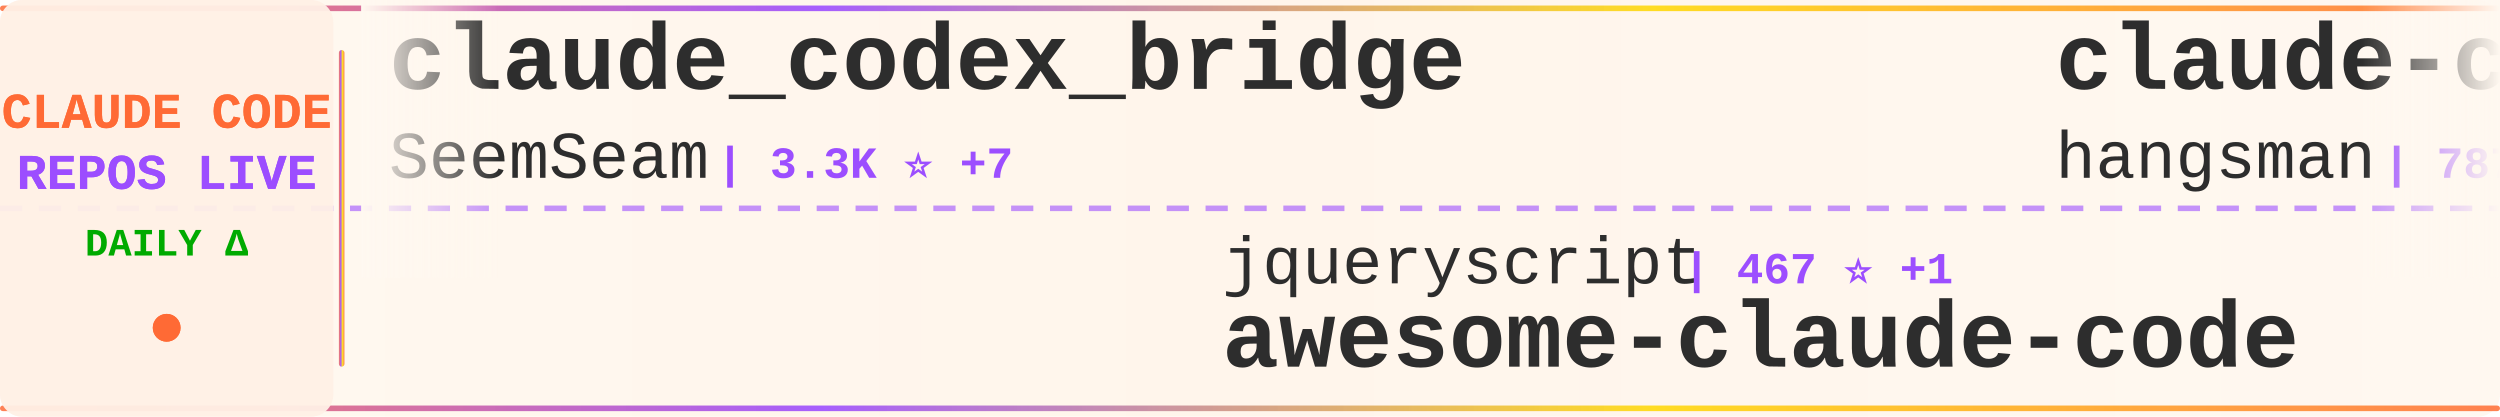
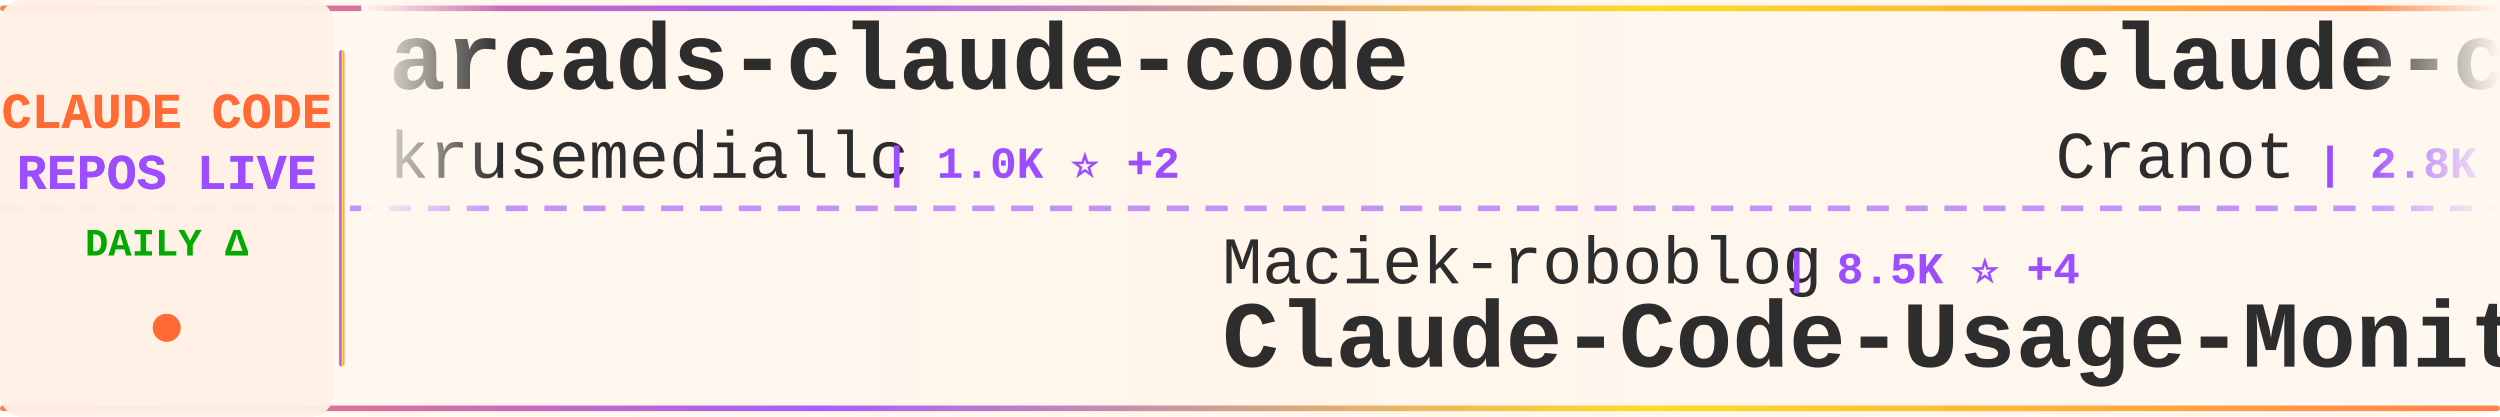
<svg xmlns="http://www.w3.org/2000/svg" width="900" height="150">
  <defs>
    <linearGradient id="tickerBg" x1="0%" y1="0%" x2="100%" y2="0%">
      <stop offset="0%" style="stop-color:#fff8f0;stop-opacity:0.98" />
      <stop offset="50%" style="stop-color:#fff5eb;stop-opacity:1" />
      <stop offset="100%" style="stop-color:#fff8f0;stop-opacity:0.98" />
    </linearGradient>
    <linearGradient id="borderGrad" x1="0%" y1="0%" x2="100%" y2="0%">
      <stop offset="0%" style="stop-color:#FF6B35;stop-opacity:0.85">
        <animate attributeName="stop-opacity" values="0.85;1;0.85" dur="2s" repeatCount="indefinite" />
      </stop>
      <stop offset="33%" style="stop-color:#9C4EFF;stop-opacity:0.9">
        <animate attributeName="stop-opacity" values="0.9;1;0.9" dur="2.2s" repeatCount="indefinite" />
      </stop>
      <stop offset="66%" style="stop-color:#FFD700;stop-opacity:0.85">
        <animate attributeName="stop-opacity" values="0.85;1;0.85" dur="1.8s" repeatCount="indefinite" />
      </stop>
      <stop offset="100%" style="stop-color:#FF6B35;stop-opacity:0.85">
        <animate attributeName="stop-opacity" values="0.85;1;0.85" dur="2s" repeatCount="indefinite" />
      </stop>
    </linearGradient>
    <filter id="textGlow">
      <feGaussianBlur stdDeviation="0.15" result="coloredBlur" />
      <feMerge>
        <feMergeNode in="coloredBlur" />
        <feMergeNode in="SourceGraphic" />
      </feMerge>
    </filter>
    <filter id="metricGlow">
      <feGaussianBlur stdDeviation="0.2" result="coloredBlur" />
      <feMerge>
        <feMergeNode in="coloredBlur" />
        <feMergeNode in="SourceGraphic" />
      </feMerge>
    </filter>
    <linearGradient id="leftFade" x1="0%" y1="0%" x2="100%" y2="0%">
      <stop offset="0%" style="stop-color:#fff8f0;stop-opacity:1" />
      <stop offset="100%" style="stop-color:#fff8f0;stop-opacity:0" />
    </linearGradient>
    <linearGradient id="rightFade" x1="0%" y1="0%" x2="100%" y2="0%">
      <stop offset="0%" style="stop-color:#fff8f0;stop-opacity:0" />
      <stop offset="100%" style="stop-color:#fff8f0;stop-opacity:1" />
    </linearGradient>
  </defs>
  <rect width="900" height="150" fill="url(#tickerBg)" rx="8" />
  <rect x="0" y="2" width="900" height="2" fill="url(#borderGrad)" rx="1" />
  <rect x="0" y="146" width="900" height="2" fill="url(#borderGrad)" rx="1" />
  <line x1="0" y1="75" x2="900" y2="75" stroke="#9C4EFF" stroke-width="2" stroke-dasharray="8 6" opacity="0.6" />
  <rect x="0" y="0" width="120" height="150" fill="#fff0e6" opacity="0.95" rx="8" />
  <text x="60" y="46" font-family="'Courier New', monospace" font-size="18" font-weight="bold" fill="#FF6B35" text-anchor="middle" filter="url(#textGlow)">
    CLAUDE CODE
  </text>
  <text x="60" y="68" font-family="'Courier New', monospace" font-size="18" font-weight="bold" fill="#9C4EFF" text-anchor="middle" filter="url(#textGlow)">
    REPOS LIVE
  </text>
  <text x="60" y="92" font-family="'Courier New', monospace" font-size="14" font-weight="bold" fill="#00aa00" text-anchor="middle">
    DAILY Δ
  </text>
  <circle cx="60" cy="118" r="5" fill="#FF6B35" filter="url(#metricGlow)">
    <animate attributeName="r" values="4;6;4" dur="1.5s" repeatCount="indefinite" />
    <animate attributeName="opacity" values="0.6;1;0.6" dur="1.5s" repeatCount="indefinite" />
  </circle>
  <rect x="122" y="18" width="2" height="114" fill="url(#borderGrad)" rx="1" />
  <clipPath id="tickerClip">
    <rect x="130" y="0" width="770" height="150" />
  </clipPath>
  <g clip-path="url(#tickerClip)">
    <g id="tickerItems">
      <animateTransform attributeName="transform" attributeType="XML" type="translate" from="0 0" to="-3000 0" dur="54s" repeatCount="indefinite" />
      <g transform="translate(0, 0)">
-         <text x="140" y="32" font-family="'Courier New', monospace" font-size="34" font-weight="bold" fill="#2d2d2d">claude_codex_bridge</text>
-         <text x="140" y="64" font-family="'Courier New', monospace" font-size="24" font-weight="normal" fill="#2d2d2d" opacity="1.0">SeemSeam</text>
-         <text x="258" y="64" font-family="'Courier New', monospace" font-size="16" font-weight="bold" fill="#9C4EFF"> | 3.3K ⭐ +7</text>
+         <text x="140" y="32" font-family="'Courier New', monospace" font-size="34" font-weight="bold" fill="#2d2d2d">arcads-claude-code</text>
+         <text x="140" y="64" font-family="'Courier New', monospace" font-size="24" font-weight="normal" fill="#2d2d2d" opacity="1.0">krusemediallc</text>
+         <text x="318" y="64" font-family="'Courier New', monospace" font-size="16" font-weight="bold" fill="#9C4EFF"> | 1.0K ⭐ +2</text>
      </g>
      <g transform="translate(300, 0)">
-         <text x="140" y="102" font-family="'Courier New', monospace" font-size="24" font-weight="normal" fill="#2d2d2d" opacity="1.0">jqueryscript</text>
-         <text x="306" y="102" font-family="'Courier New', monospace" font-size="16" font-weight="bold" fill="#9C4EFF"> | 467 ⭐ +1</text>
-         <text x="140" y="132" font-family="'Courier New', monospace" font-size="34" font-weight="bold" fill="#2d2d2d">awesome-claude-code</text>
+         <text x="140" y="102" font-family="'Courier New', monospace" font-size="24" font-weight="normal" fill="#2d2d2d" opacity="1.0">Maciek-roboblog</text>
+         <text x="342" y="102" font-family="'Courier New', monospace" font-size="16" font-weight="bold" fill="#9C4EFF"> | 8.5K ⭐ +4</text>
+         <text x="140" y="132" font-family="'Courier New', monospace" font-size="34" font-weight="bold" fill="#2d2d2d">Claude-Code-Usage-Monito...</text>
      </g>
      <g transform="translate(600, 0)">
-         <text x="140" y="32" font-family="'Courier New', monospace" font-size="34" font-weight="bold" fill="#2d2d2d">claude-code-source</text>
-         <text x="140" y="64" font-family="'Courier New', monospace" font-size="24" font-weight="normal" fill="#2d2d2d" opacity="1.0">hangsman</text>
-         <text x="258" y="64" font-family="'Courier New', monospace" font-size="16" font-weight="bold" fill="#9C4EFF"> | 787 ⭐</text>
+         <text x="140" y="32" font-family="'Courier New', monospace" font-size="34" font-weight="bold" fill="#2d2d2d">claude-code-guide</text>
+         <text x="140" y="64" font-family="'Courier New', monospace" font-size="24" font-weight="normal" fill="#2d2d2d" opacity="1.0">Cranot</text>
+         <text x="234" y="64" font-family="'Courier New', monospace" font-size="16" font-weight="bold" fill="#9C4EFF"> | 2.8K ⭐ +1</text>
      </g>
      <g transform="translate(900, 0)">
-         <text x="140" y="102" font-family="'Courier New', monospace" font-size="24" font-weight="normal" fill="#2d2d2d" opacity="1.0">pengchengneo</text>
-         <text x="306" y="102" font-family="'Courier New', monospace" font-size="16" font-weight="bold" fill="#9C4EFF"> | 1.7K ⭐ +1</text>
-         <text x="140" y="132" font-family="'Courier New', monospace" font-size="34" font-weight="bold" fill="#2d2d2d">Claude-Code</text>
+         <text x="140" y="102" font-family="'Courier New', monospace" font-size="24" font-weight="normal" fill="#2d2d2d" opacity="1.0">FlorianBruniaux</text>
+         <text x="342" y="102" font-family="'Courier New', monospace" font-size="16" font-weight="bold" fill="#9C4EFF"> | 5.5K ⭐ +14</text>
+         <text x="140" y="132" font-family="'Courier New', monospace" font-size="34" font-weight="bold" fill="#2d2d2d">claude-code-ultimate-gui...</text>
      </g>
      <g transform="translate(1200, 0)">
-         <text x="140" y="32" font-family="'Courier New', monospace" font-size="34" font-weight="bold" fill="#2d2d2d">claude-code-security-rev...</text>
-         <text x="140" y="64" font-family="'Courier New', monospace" font-size="24" font-weight="normal" fill="#2d2d2d" opacity="1.0">anthropics</text>
-         <text x="282" y="64" font-family="'Courier New', monospace" font-size="16" font-weight="bold" fill="#9C4EFF"> | 5.6K ⭐ +12</text>
+         <text x="140" y="32" font-family="'Courier New', monospace" font-size="34" font-weight="bold" fill="#2d2d2d">claude-code-spec-workflo...</text>
+         <text x="140" y="64" font-family="'Courier New', monospace" font-size="24" font-weight="normal" fill="#2d2d2d" opacity="1.0">Pimzino</text>
+         <text x="246" y="64" font-family="'Courier New', monospace" font-size="16" font-weight="bold" fill="#9C4EFF"> | 3.8K ⭐</text>
      </g>
      <g transform="translate(1500, 0)">
+         <text x="140" y="102" font-family="'Courier New', monospace" font-size="24" font-weight="normal" fill="#2d2d2d" opacity="1.0">OneRedOak</text>
+         <text x="270" y="102" font-family="'Courier New', monospace" font-size="16" font-weight="bold" fill="#9C4EFF"> | 3.9K ⭐ +3</text>
+         <text x="140" y="132" font-family="'Courier New', monospace" font-size="34" font-weight="bold" fill="#2d2d2d">claude-code-workflows</text>
+       </g>
+       <g transform="translate(1800, 0)">
+         <text x="140" y="32" font-family="'Courier New', monospace" font-size="34" font-weight="bold" fill="#2d2d2d">awesome-claude-code-tool...</text>
+         <text x="140" y="64" font-family="'Courier New', monospace" font-size="24" font-weight="normal" fill="#2d2d2d" opacity="1.0">rohitg00</text>
+         <text x="258" y="64" font-family="'Courier New', monospace" font-size="16" font-weight="bold" fill="#9C4EFF"> | 2.3K ⭐ +11</text>
+       </g>
+       <g transform="translate(2100, 0)">
        <text x="140" y="102" font-family="'Courier New', monospace" font-size="24" font-weight="normal" fill="#2d2d2d" opacity="1.0">kodu-ai</text>
        <text x="246" y="102" font-family="'Courier New', monospace" font-size="16" font-weight="bold" fill="#9C4EFF"> | 5.3K ⭐ +2</text>
        <text x="140" y="132" font-family="'Courier New', monospace" font-size="34" font-weight="bold" fill="#2d2d2d">claude-coder</text>
      </g>
-       <g transform="translate(1800, 0)">
-         <text x="140" y="32" font-family="'Courier New', monospace" font-size="34" font-weight="bold" fill="#2d2d2d">claude-code-rev</text>
-         <text x="140" y="64" font-family="'Courier New', monospace" font-size="24" font-weight="normal" fill="#2d2d2d" opacity="1.0">oboard</text>
-         <text x="234" y="64" font-family="'Courier New', monospace" font-size="16" font-weight="bold" fill="#9C4EFF"> | 3.3K ⭐ +2</text>
-       </g>
-       <g transform="translate(2100, 0)">
-         <text x="140" y="102" font-family="'Courier New', monospace" font-size="24" font-weight="normal" fill="#2d2d2d" opacity="1.0">frankbria</text>
-         <text x="270" y="102" font-family="'Courier New', monospace" font-size="16" font-weight="bold" fill="#9C4EFF"> | 9.5K ⭐ +6</text>
-         <text x="140" y="132" font-family="'Courier New', monospace" font-size="34" font-weight="bold" fill="#2d2d2d">ralph-claude-code</text>
-       </g>
      <g transform="translate(2400, 0)">
-         <text x="140" y="32" font-family="'Courier New', monospace" font-size="34" font-weight="bold" fill="#2d2d2d">Auto-claude-code-researc...</text>
-         <text x="140" y="64" font-family="'Courier New', monospace" font-size="24" font-weight="normal" fill="#2d2d2d" opacity="1.0">wanshuiyin</text>
-         <text x="282" y="64" font-family="'Courier New', monospace" font-size="16" font-weight="bold" fill="#9C4EFF"> | 13.5K ⭐ +44</text>
+         <text x="140" y="32" font-family="'Courier New', monospace" font-size="34" font-weight="bold" fill="#2d2d2d">claude-code-video-toolki...</text>
+         <text x="140" y="64" font-family="'Courier New', monospace" font-size="24" font-weight="normal" fill="#2d2d2d" opacity="1.0">digitalsamba</text>
+         <text x="306" y="64" font-family="'Courier New', monospace" font-size="16" font-weight="bold" fill="#9C4EFF"> | 1.8K ⭐ +6</text>
      </g>
      <g transform="translate(2700, 0)">
-         <text x="140" y="102" font-family="'Courier New', monospace" font-size="24" font-weight="normal" fill="#2d2d2d" opacity="1.0">anthropics</text>
-         <text x="282" y="102" font-family="'Courier New', monospace" font-size="16" font-weight="bold" fill="#9C4EFF"> | 161.6K ⭐ +282</text>
-         <text x="140" y="132" font-family="'Courier New', monospace" font-size="34" font-weight="bold" fill="#2d2d2d">skills</text>
+         <text x="140" y="102" font-family="'Courier New', monospace" font-size="24" font-weight="normal" fill="#2d2d2d" opacity="1.0">guanshan</text>
+         <text x="258" y="102" font-family="'Courier New', monospace" font-size="16" font-weight="bold" fill="#9C4EFF"> | 61 ⭐</text>
+         <text x="140" y="132" font-family="'Courier New', monospace" font-size="34" font-weight="bold" fill="#2d2d2d">ClaudeCode</text>
      </g>
      <g transform="translate(3000, 0)">
-         <text x="140" y="32" font-family="'Courier New', monospace" font-size="34" font-weight="bold" fill="#2d2d2d">claude_codex_bridge</text>
-         <text x="140" y="64" font-family="'Courier New', monospace" font-size="24" font-weight="normal" fill="#2d2d2d" opacity="1.0">SeemSeam</text>
-         <text x="258" y="64" font-family="'Courier New', monospace" font-size="16" font-weight="bold" fill="#9C4EFF"> | 3.3K ⭐ +7</text>
+         <text x="140" y="32" font-family="'Courier New', monospace" font-size="34" font-weight="bold" fill="#2d2d2d">arcads-claude-code</text>
+         <text x="140" y="64" font-family="'Courier New', monospace" font-size="24" font-weight="normal" fill="#2d2d2d" opacity="1.0">krusemediallc</text>
+         <text x="318" y="64" font-family="'Courier New', monospace" font-size="16" font-weight="bold" fill="#9C4EFF"> | 1.0K ⭐ +2</text>
      </g>
      <g transform="translate(3300, 0)">
-         <text x="140" y="102" font-family="'Courier New', monospace" font-size="24" font-weight="normal" fill="#2d2d2d" opacity="1.0">jqueryscript</text>
-         <text x="306" y="102" font-family="'Courier New', monospace" font-size="16" font-weight="bold" fill="#9C4EFF"> | 467 ⭐ +1</text>
-         <text x="140" y="132" font-family="'Courier New', monospace" font-size="34" font-weight="bold" fill="#2d2d2d">awesome-claude-code</text>
+         <text x="140" y="102" font-family="'Courier New', monospace" font-size="24" font-weight="normal" fill="#2d2d2d" opacity="1.0">Maciek-roboblog</text>
+         <text x="342" y="102" font-family="'Courier New', monospace" font-size="16" font-weight="bold" fill="#9C4EFF"> | 8.5K ⭐ +4</text>
+         <text x="140" y="132" font-family="'Courier New', monospace" font-size="34" font-weight="bold" fill="#2d2d2d">Claude-Code-Usage-Monito...</text>
      </g>
      <g transform="translate(3600, 0)">
-         <text x="140" y="32" font-family="'Courier New', monospace" font-size="34" font-weight="bold" fill="#2d2d2d">claude-code-source</text>
-         <text x="140" y="64" font-family="'Courier New', monospace" font-size="24" font-weight="normal" fill="#2d2d2d" opacity="1.0">hangsman</text>
-         <text x="258" y="64" font-family="'Courier New', monospace" font-size="16" font-weight="bold" fill="#9C4EFF"> | 787 ⭐</text>
+         <text x="140" y="32" font-family="'Courier New', monospace" font-size="34" font-weight="bold" fill="#2d2d2d">claude-code-guide</text>
+         <text x="140" y="64" font-family="'Courier New', monospace" font-size="24" font-weight="normal" fill="#2d2d2d" opacity="1.0">Cranot</text>
+         <text x="234" y="64" font-family="'Courier New', monospace" font-size="16" font-weight="bold" fill="#9C4EFF"> | 2.8K ⭐ +1</text>
      </g>
      <g transform="translate(3900, 0)">
-         <text x="140" y="102" font-family="'Courier New', monospace" font-size="24" font-weight="normal" fill="#2d2d2d" opacity="1.0">pengchengneo</text>
-         <text x="306" y="102" font-family="'Courier New', monospace" font-size="16" font-weight="bold" fill="#9C4EFF"> | 1.7K ⭐ +1</text>
-         <text x="140" y="132" font-family="'Courier New', monospace" font-size="34" font-weight="bold" fill="#2d2d2d">Claude-Code</text>
+         <text x="140" y="102" font-family="'Courier New', monospace" font-size="24" font-weight="normal" fill="#2d2d2d" opacity="1.0">FlorianBruniaux</text>
+         <text x="342" y="102" font-family="'Courier New', monospace" font-size="16" font-weight="bold" fill="#9C4EFF"> | 5.5K ⭐ +14</text>
+         <text x="140" y="132" font-family="'Courier New', monospace" font-size="34" font-weight="bold" fill="#2d2d2d">claude-code-ultimate-gui...</text>
      </g>
    </g>
  </g>
  <rect x="130" y="0" width="50" height="100" fill="url(#leftFade)" />
  <rect x="850" y="0" width="50" height="100" fill="url(#rightFade)" />
</svg>
